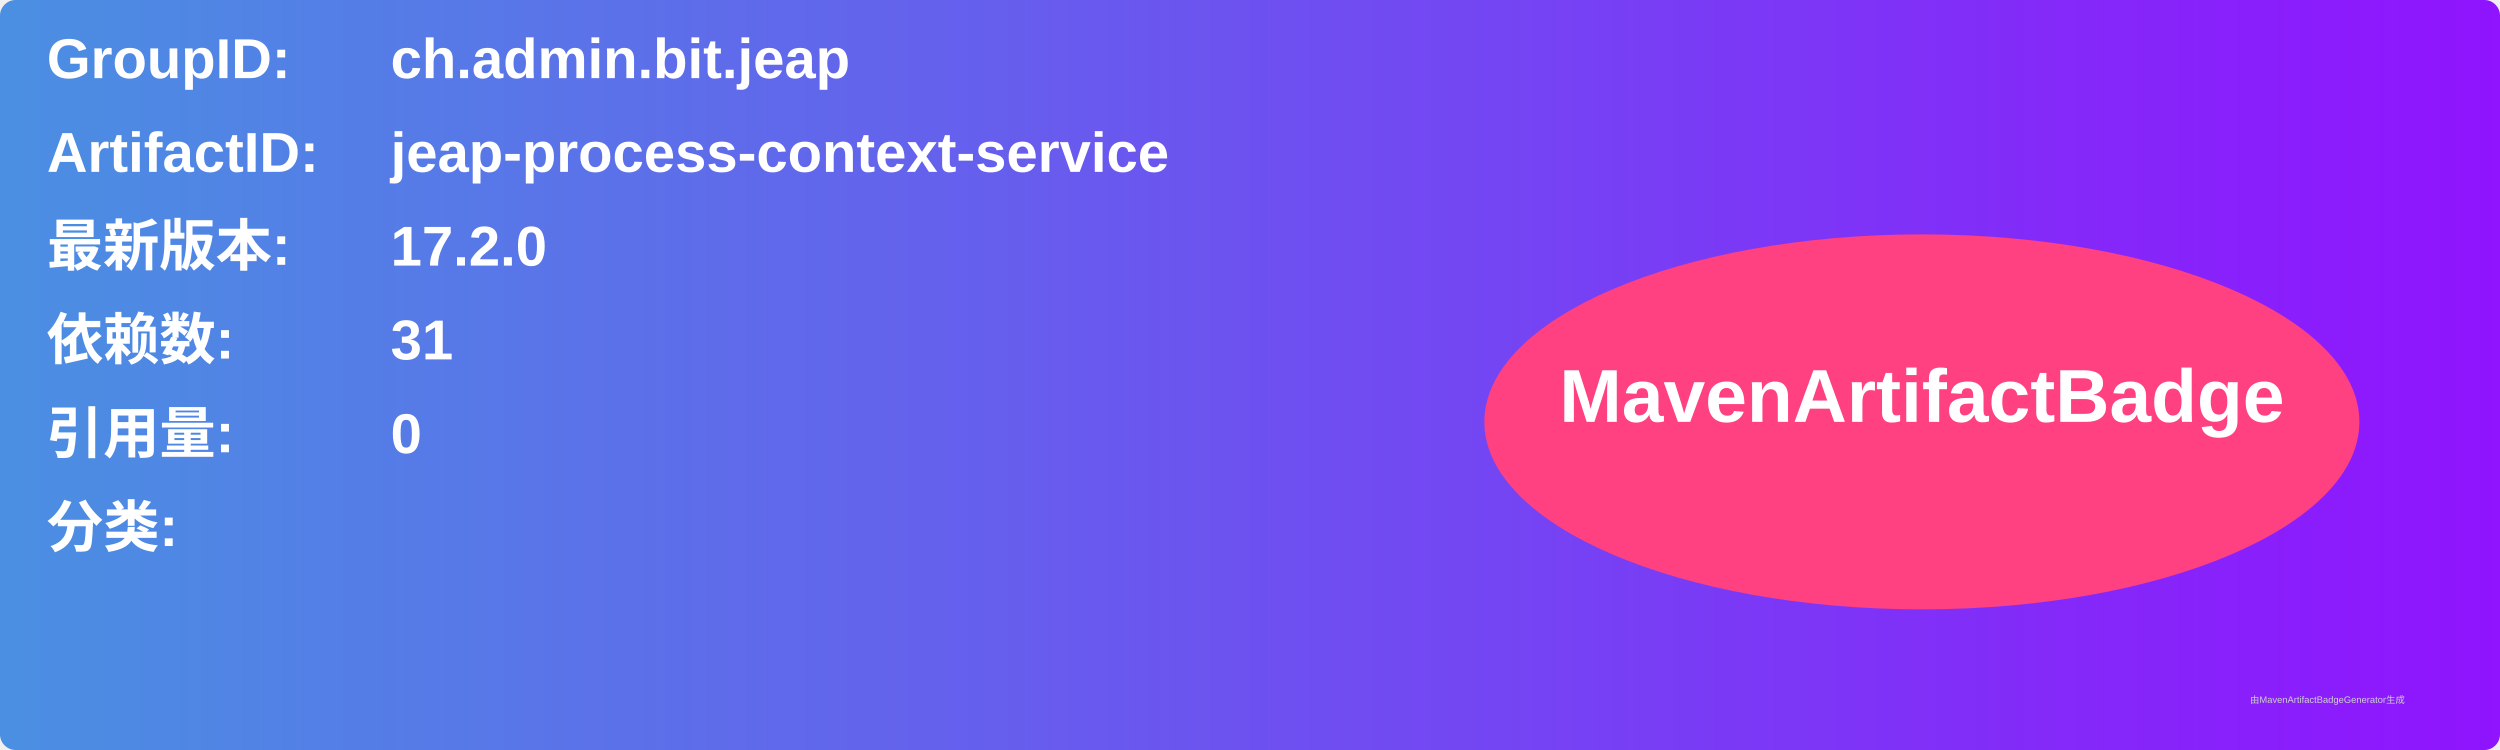
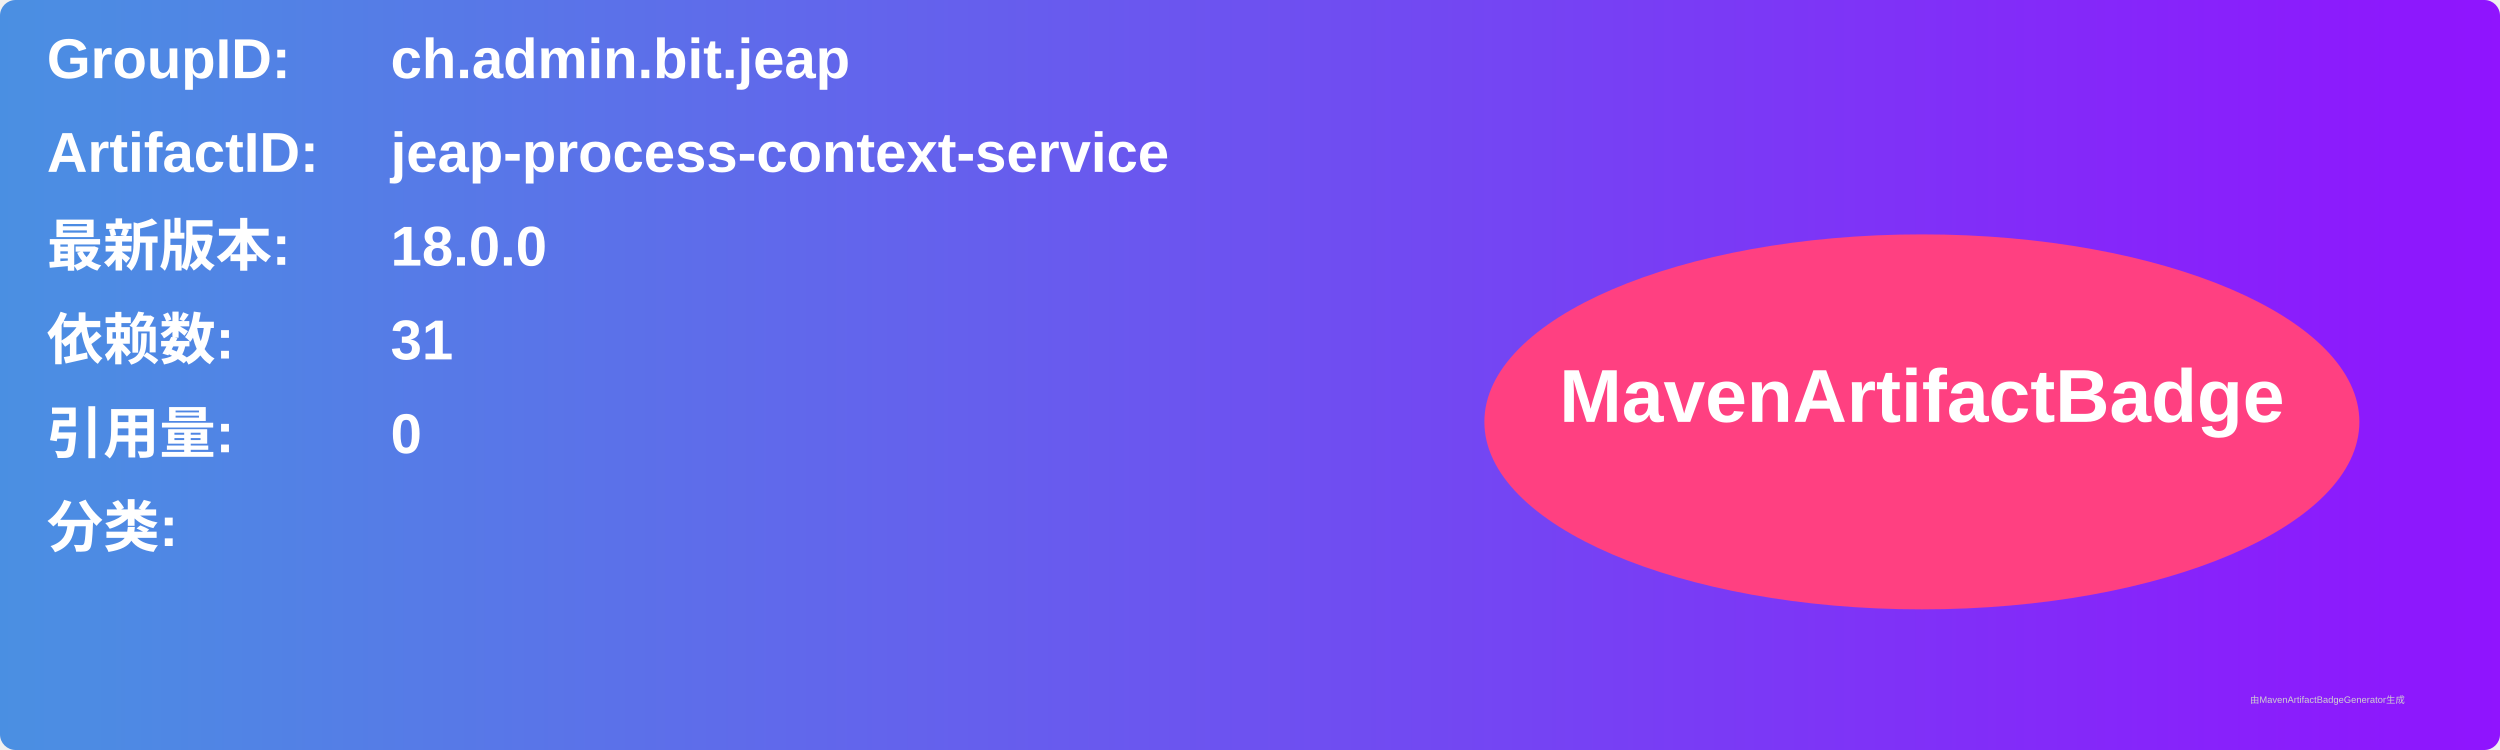
<svg xmlns="http://www.w3.org/2000/svg" width="800" height="240" viewBox="0 0 800 240">
  <linearGradient id="grad" x1="0%" y1="0%" x2="100%" y2="0%">
    <stop offset="0%" stop-color="#4a90e2" />
    <stop offset="100%" stop-color="#9013fe" />
  </linearGradient>
  <rect width="100%" height="100%" rx="5" ry="5" fill="url(#grad)" />
  <g transform="translate(15, 15)">
    <text x="0" y="10" font-family="Arial" font-size="18" fill="white" font-weight="bold" width="260">GroupID:</text>
    <text x="110" y="10" font-family="Arial" font-size="18" fill="white" font-weight="bold" width="460">ch.admin.bit.jeap</text>
    <text x="0" y="40" font-family="Arial" font-size="18" fill="white" font-weight="bold" width="260">ArtifactID:</text>
    <text x="110" y="40" font-family="Arial" font-size="18" fill="white" font-weight="bold" width="460">jeap-process-context-service</text>
    <text x="0" y="70" font-family="Arial" font-size="18" fill="white" font-weight="bold">最新版本:</text>
    <text x="110" y="70" font-family="Arial" font-size="18" fill="white" font-weight="bold">
-       <tspan font-weight="bold">17.2.0</tspan>
+       <tspan font-weight="bold">18.0.0</tspan>
    </text>
    <text x="0" y="100" font-family="Arial" font-size="18" fill="white" font-weight="bold">依赖数: </text>
    <text x="110" y="100" font-family="Arial" font-size="18" fill="white">
      <tspan font-weight="bold">31</tspan>
    </text>
    <text x="0" y="130" font-family="Arial" font-size="18" fill="white" font-weight="bold">引用量: </text>
    <text x="110" y="130" font-family="Arial" font-size="18" fill="white">
      <tspan font-weight="bold">0</tspan>
    </text>
    <text x="0" y="160" font-family="Arial" font-size="18" fill="white" font-weight="bold">分类:</text>
    <text x="10" y="190" font-family="Arial" font-size="10" fill="white">
      <tspan font-weight="bold" />
    </text>
    <ellipse cx="600" cy="120" rx="140" ry="60" fill="#ff4081" />
    <text x="600" y="120" text-anchor="middle" font-family="Arial" font-size="24" fill="white" font-weight="bold">MavenArtifactBadge</text>
  </g>
  <text x="720" y="225" font-family="Arial" font-size="3" fill="#d0d0d0">由MavenArtifactBadgeGenerator生成</text>
</svg>
